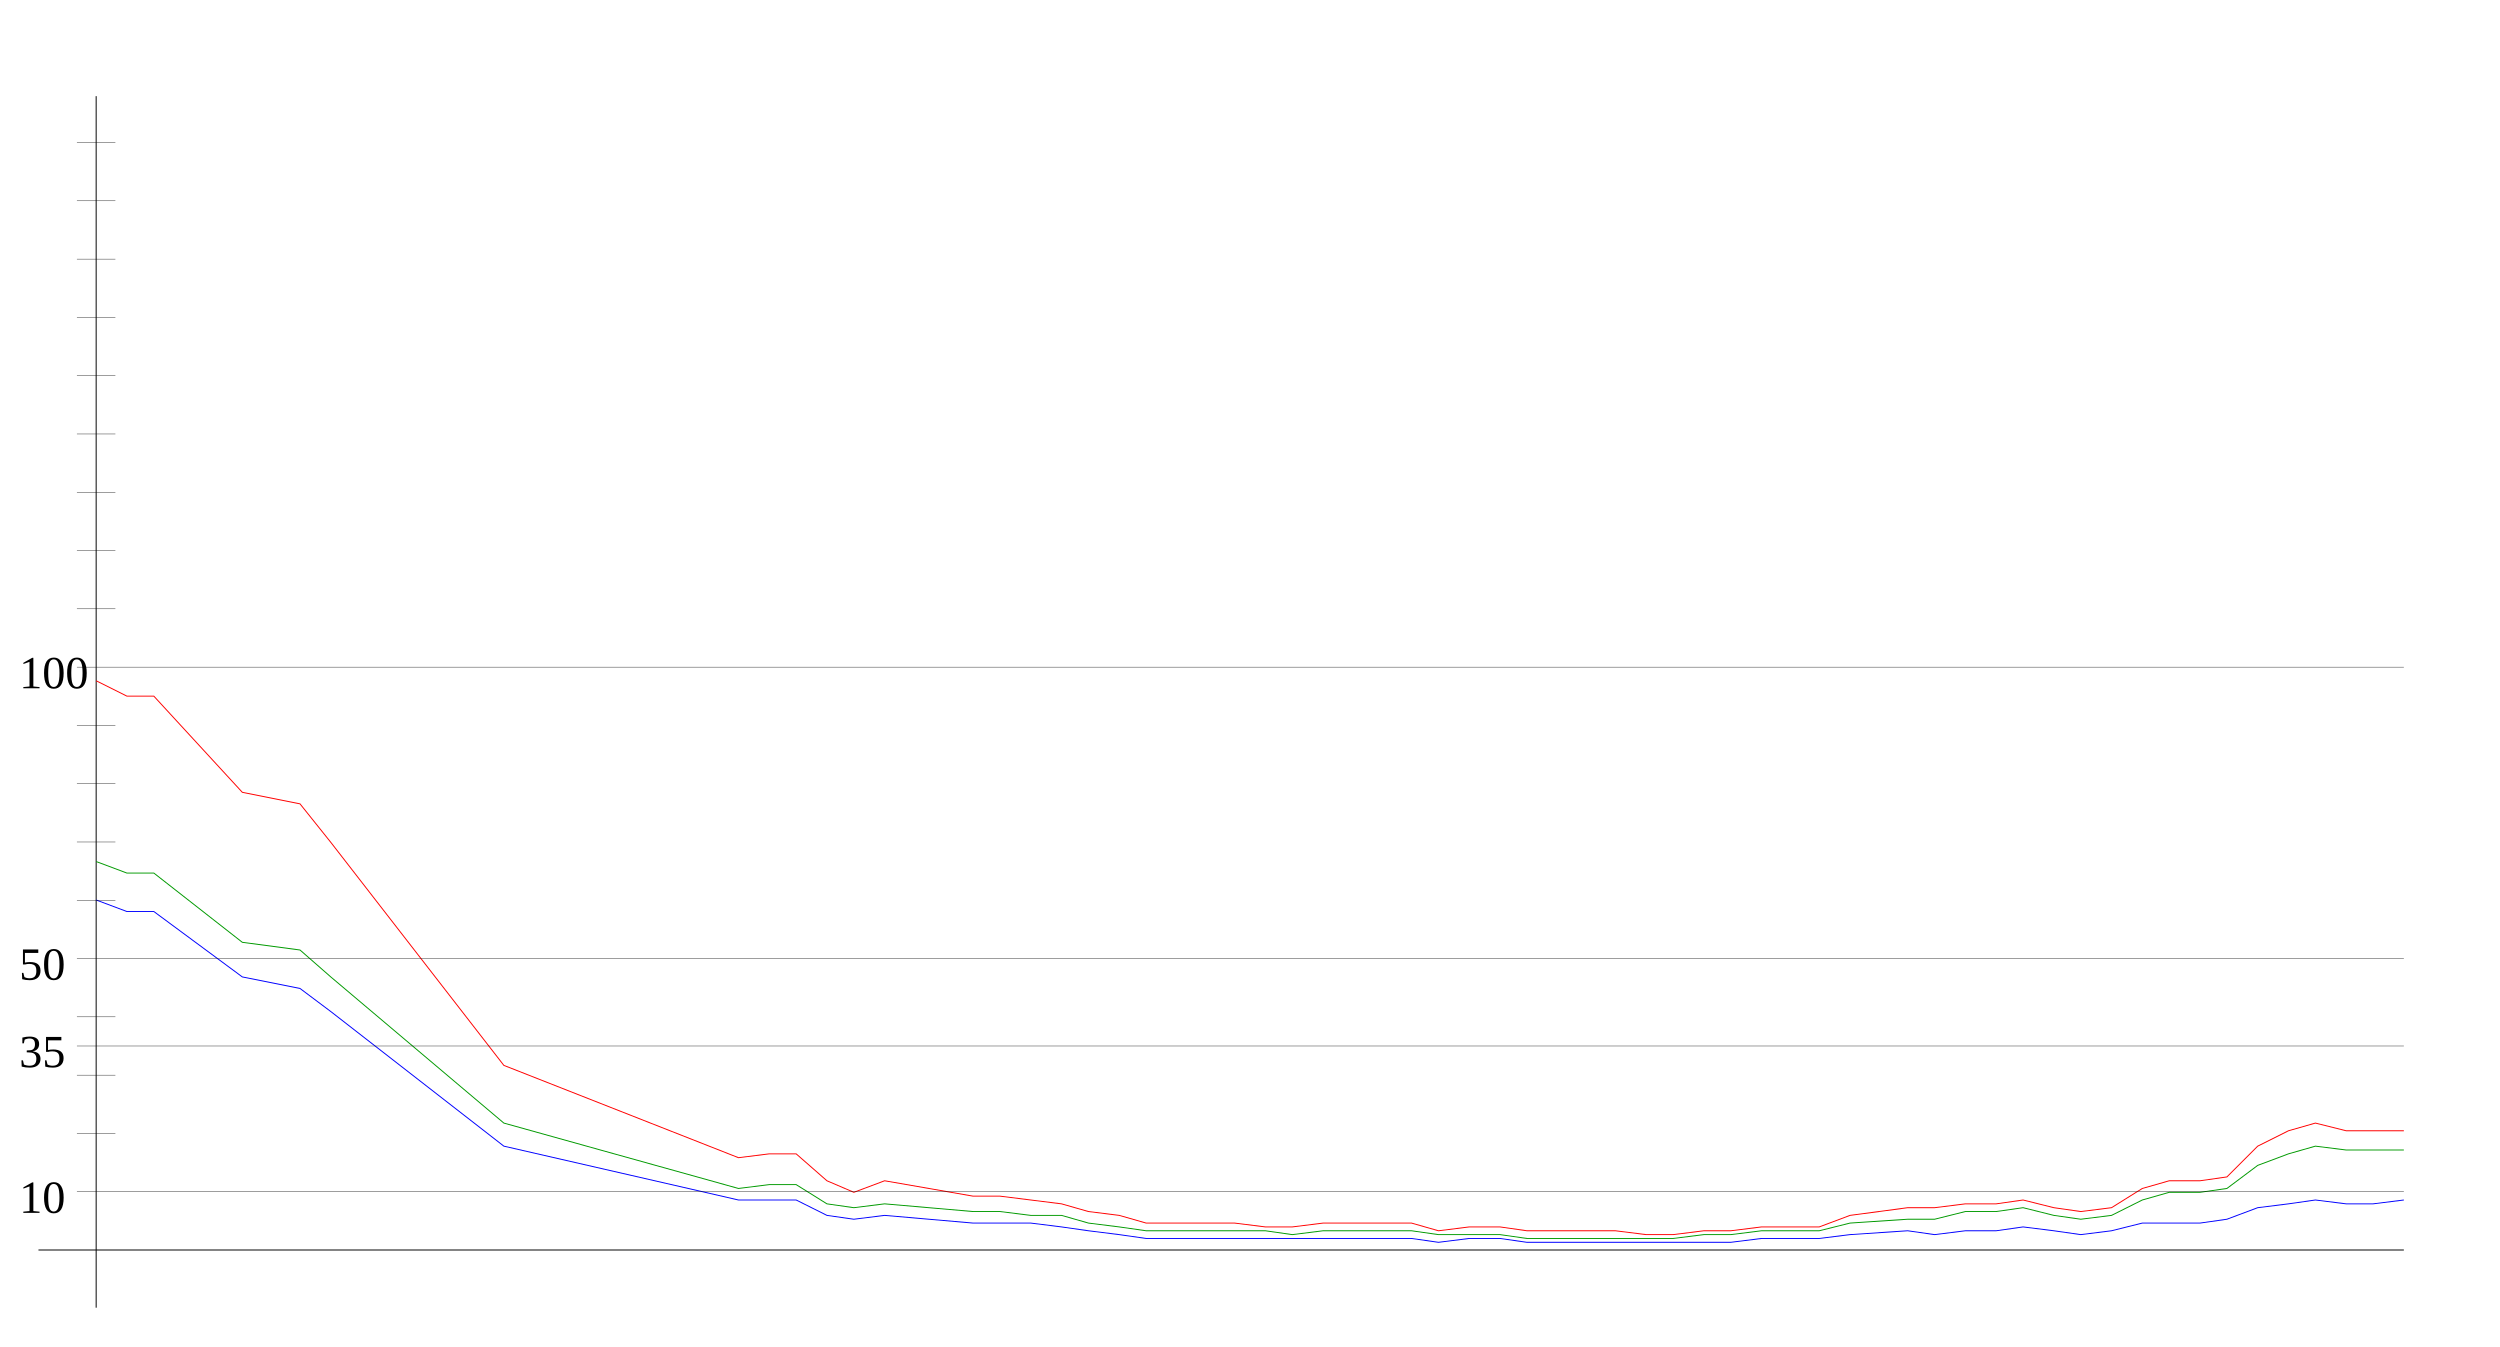
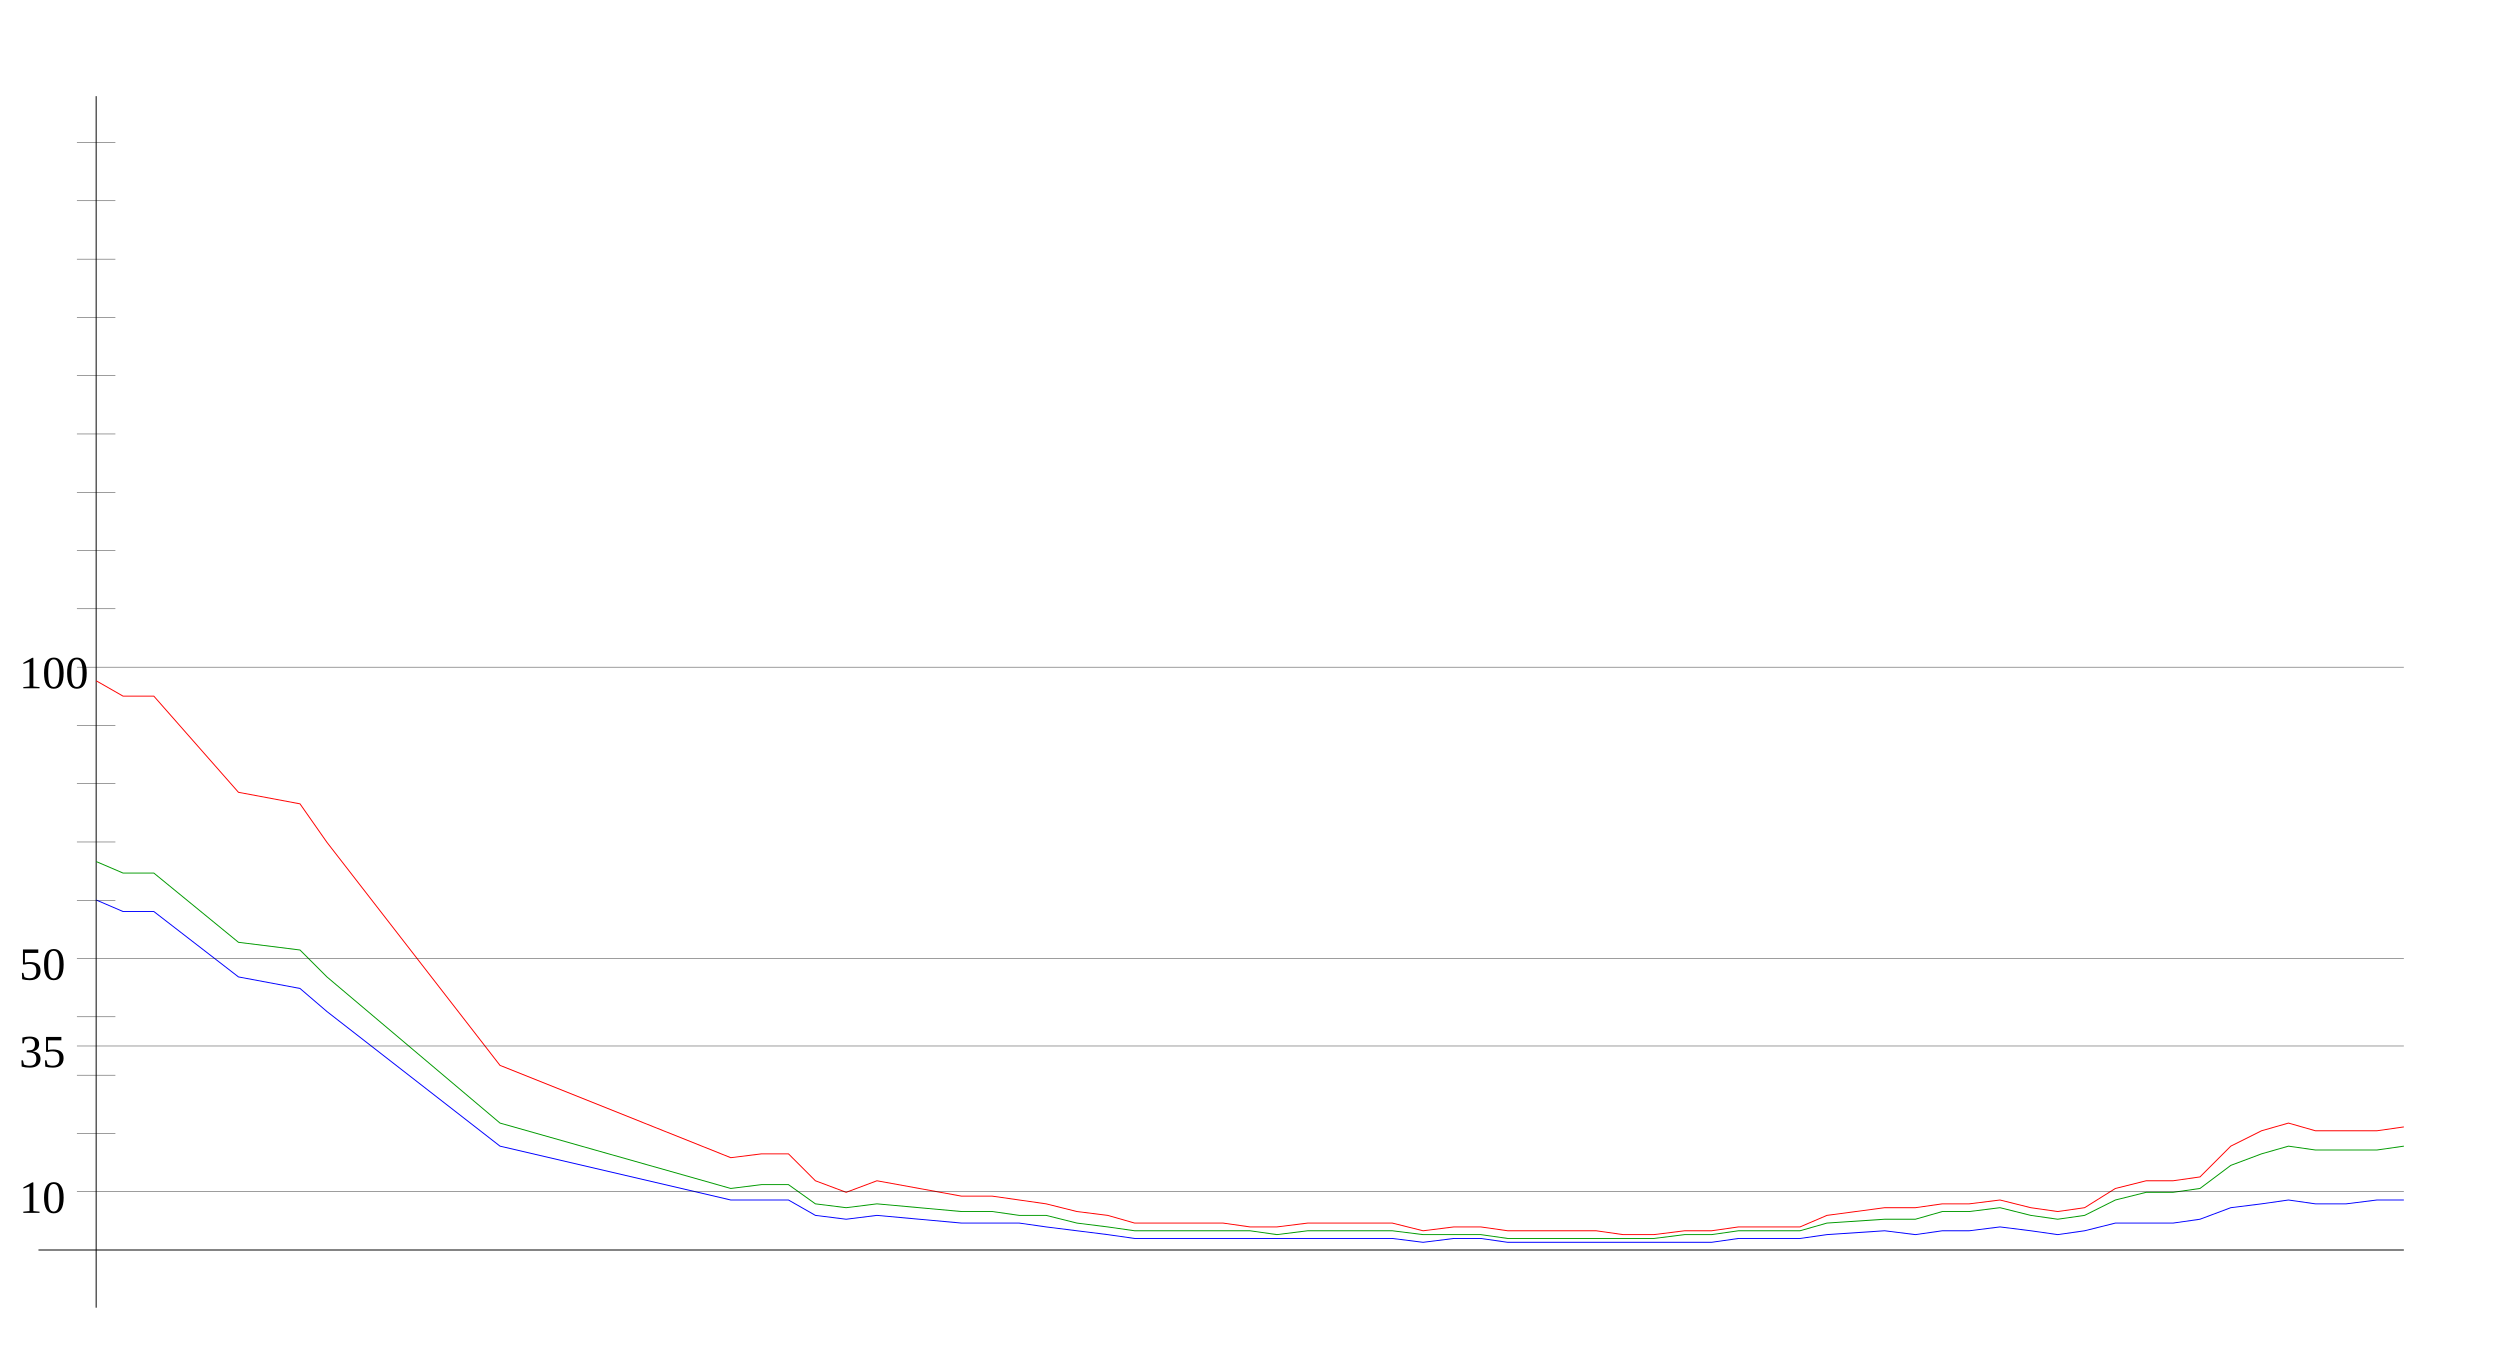
<svg xmlns="http://www.w3.org/2000/svg" width="650" height="350" version="1.1" id="sparkleline_DE-MV">
  <g id="layer1">
    <path style="fill:none;stroke:#000000;stroke-width:0.25px;" d="M 25,340 25,25" id="vertical_axis" />
    <path style="fill:none;stroke:#000000;stroke-width:0.25px;" d="M 10,325 625,325" id="horizontal_axis" />
-     <path style="fill:none;stroke:#0000ff;stroke-width:0.25px;" d="M 25,234  33,237 40,237 63,254 78,257 86,263 131,298 192,312 200,312  207,312 215,316 222,317 230,316 253,318 260,318 268,318 276,319  283,320 291,321 298,322 306,322 314,322 321,322 329,322 336,322  344,322 352,322 359,322 367,322 374,323 382,322 390,322 397,323  405,323 412,323 420,323 428,323 435,323 443,323 450,323 458,322  466,322 473,322 481,321 496,320 503,321 511,320 519,320 526,319  534,320 541,321 549,320 557,318 564,318 572,318 579,317 587,314  595,313 602,312 610,313 617,313 625,312" id="cases7_100k" />
-     <path style="fill:none;stroke:#009900;stroke-width:0.25px;" d="M 25,224  33,227 40,227 63,245 78,247 86,254 131,292 192,309 200,308  207,308 215,313 222,314 230,313 253,315 260,315 268,316 276,316  283,318 291,319 298,320 306,320 314,320 321,320 329,320 336,321  344,320 352,320 359,320 367,320 374,321 382,321 390,321 397,322  405,322 412,322 420,322 428,322 435,322 443,321 450,321 458,320  466,320 473,320 481,318 496,317 503,317 511,315 519,315 526,314  534,316 541,317 549,316 557,312 564,310 572,310 579,309 587,303  595,300 602,298 610,299 617,299 625,299" id="cases7_100k_nofullvac" />
-     <path style="fill:none;stroke:#ff0000;stroke-width:0.25px;" d="M 25,177  33,181 40,181 63,206 78,209 86,219 131,277 192,301 200,300  207,300 215,307 222,310 230,307 253,311 260,311 268,312 276,313  283,315 291,316 298,318 306,318 314,318 321,318 329,319 336,319  344,318 352,318 359,318 367,318 374,320 382,319 390,319 397,320  405,320 412,320 420,320 428,321 435,321 443,320 450,320 458,319  466,319 473,319 481,316 496,314 503,314 511,313 519,313 526,312  534,314 541,315 549,314 557,309 564,307 572,307 579,306 587,298  595,294 602,292 610,294 617,294 625,294" id="cases7_100k_novac" />
+     <path style="fill:none;stroke:#0000ff;stroke-width:0.25px;" d="M 25,234  32,237 40,237 62,254 78,257 85,263 130,298 190,312 198,312  205,312 212,316 220,317 228,316 250,318 258,318 265,318 272,319  280,320 288,321 295,322 302,322 310,322 318,322 325,322 332,322  340,322 348,322 355,322 362,322 370,323 378,322 385,322 392,323  400,323 408,323 415,323 422,323 430,323 438,323 445,323 452,322  460,322 468,322 475,321 490,320 498,321 505,320 512,320 520,319  528,320 535,321 542,320 550,318 558,318 565,318 572,317 580,314  588,313 595,312 602,313 610,313 618,312 625,312" id="cases7_100k" />
+     <path style="fill:none;stroke:#009900;stroke-width:0.25px;" d="M 25,224  32,227 40,227 62,245 78,247 85,254 130,292 190,309 198,308  205,308 212,313 220,314 228,313 250,315 258,315 265,316 272,316  280,318 288,319 295,320 302,320 310,320 318,320 325,320 332,321  340,320 348,320 355,320 362,320 370,321 378,321 385,321 392,322  400,322 408,322 415,322 422,322 430,322 438,321 445,321 452,320  460,320 468,320 475,318 490,317 498,317 505,315 512,315 520,314  528,316 535,317 542,316 550,312 558,310 565,310 572,309 580,303  588,300 595,298 602,299 610,299 618,299 625,298" id="cases7_100k_nofullvac" />
+     <path style="fill:none;stroke:#ff0000;stroke-width:0.25px;" d="M 25,177  32,181 40,181 62,206 78,209 85,219 130,277 190,301 198,300  205,300 212,307 220,310 228,307 250,311 258,311 265,312 272,313  280,315 288,316 295,318 302,318 310,318 318,318 325,319 332,319  340,318 348,318 355,318 362,318 370,320 378,319 385,319 392,320  400,320 408,320 415,320 422,321 430,321 438,320 445,320 452,319  460,319 468,319 475,316 490,314 498,314 505,313 512,313 520,312  528,314 535,315 542,314 550,309 558,307 565,307 572,306 580,298  588,294 595,292 602,294 610,294 618,294 625,293" id="cases7_100k_novac" />
    <path style="fill:none;stroke:#000000;stroke-width:0.1px;" d="M 20,309.845 625,309.845" id="yaxis_10" />
    <text xml:space="preserve" style="font-size:12px" x="5" y="315.345" id="hline_caption10">
      <tspan id="hline_caption_10" x="5" y="315.345">10</tspan>
    </text>
    <path style="fill:none;stroke:#000000;stroke-width:0.1px;" d="M 20,294.69 30,294.69" id="yaxis_20" />
    <path style="fill:none;stroke:#000000;stroke-width:0.1px;" d="M 20,279.536 30,279.536" id="yaxis_30" />
    <path style="fill:none;stroke:#000000;stroke-width:0.1px;" d="M 20,271.958 625,271.958" id="yaxis_35" />
    <text xml:space="preserve" style="font-size:12px" x="5" y="277.458" id="hline_caption35">
      <tspan id="hline_caption_35" x="5" y="277.458">35</tspan>
    </text>
    <path style="fill:none;stroke:#000000;stroke-width:0.1px;" d="M 20,264.381 30,264.381" id="yaxis_40" />
    <path style="fill:none;stroke:#000000;stroke-width:0.1px;" d="M 20,249.226 625,249.226" id="yaxis_50" />
    <text xml:space="preserve" style="font-size:12px" x="5" y="254.726" id="hline_caption50">
      <tspan id="hline_caption_50" x="5" y="254.726">50</tspan>
    </text>
    <path style="fill:none;stroke:#000000;stroke-width:0.1px;" d="M 20,234.071 30,234.071" id="yaxis_60" />
    <path style="fill:none;stroke:#000000;stroke-width:0.1px;" d="M 20,218.916 30,218.916" id="yaxis_70" />
    <path style="fill:none;stroke:#000000;stroke-width:0.1px;" d="M 20,203.762 30,203.762" id="yaxis_80" />
    <path style="fill:none;stroke:#000000;stroke-width:0.1px;" d="M 20,188.607 30,188.607" id="yaxis_90" />
    <path style="fill:none;stroke:#000000;stroke-width:0.1px;" d="M 20,173.452 625,173.452" id="yaxis_100" />
    <text xml:space="preserve" style="font-size:12px" x="5" y="178.952" id="hline_caption100">
      <tspan id="hline_caption_100" x="5" y="178.952">100</tspan>
    </text>
    <path style="fill:none;stroke:#000000;stroke-width:0.1px;" d="M 20,158.297 30,158.297" id="yaxis_110" />
    <path style="fill:none;stroke:#000000;stroke-width:0.1px;" d="M 20,143.142 30,143.142" id="yaxis_120" />
    <path style="fill:none;stroke:#000000;stroke-width:0.1px;" d="M 20,127.988 30,127.988" id="yaxis_130" />
    <path style="fill:none;stroke:#000000;stroke-width:0.1px;" d="M 20,112.833 30,112.833" id="yaxis_140" />
    <path style="fill:none;stroke:#000000;stroke-width:0.1px;" d="M 20,97.678 30,97.678" id="yaxis_150" />
    <path style="fill:none;stroke:#000000;stroke-width:0.1px;" d="M 20,82.523 30,82.523" id="yaxis_160" />
    <path style="fill:none;stroke:#000000;stroke-width:0.1px;" d="M 20,67.368 30,67.368" id="yaxis_170" />
    <path style="fill:none;stroke:#000000;stroke-width:0.1px;" d="M 20,52.214 30,52.214" id="yaxis_180" />
    <path style="fill:none;stroke:#000000;stroke-width:0.1px;" d="M 20,37.059 30,37.059" id="yaxis_190" />
  </g>
</svg>
